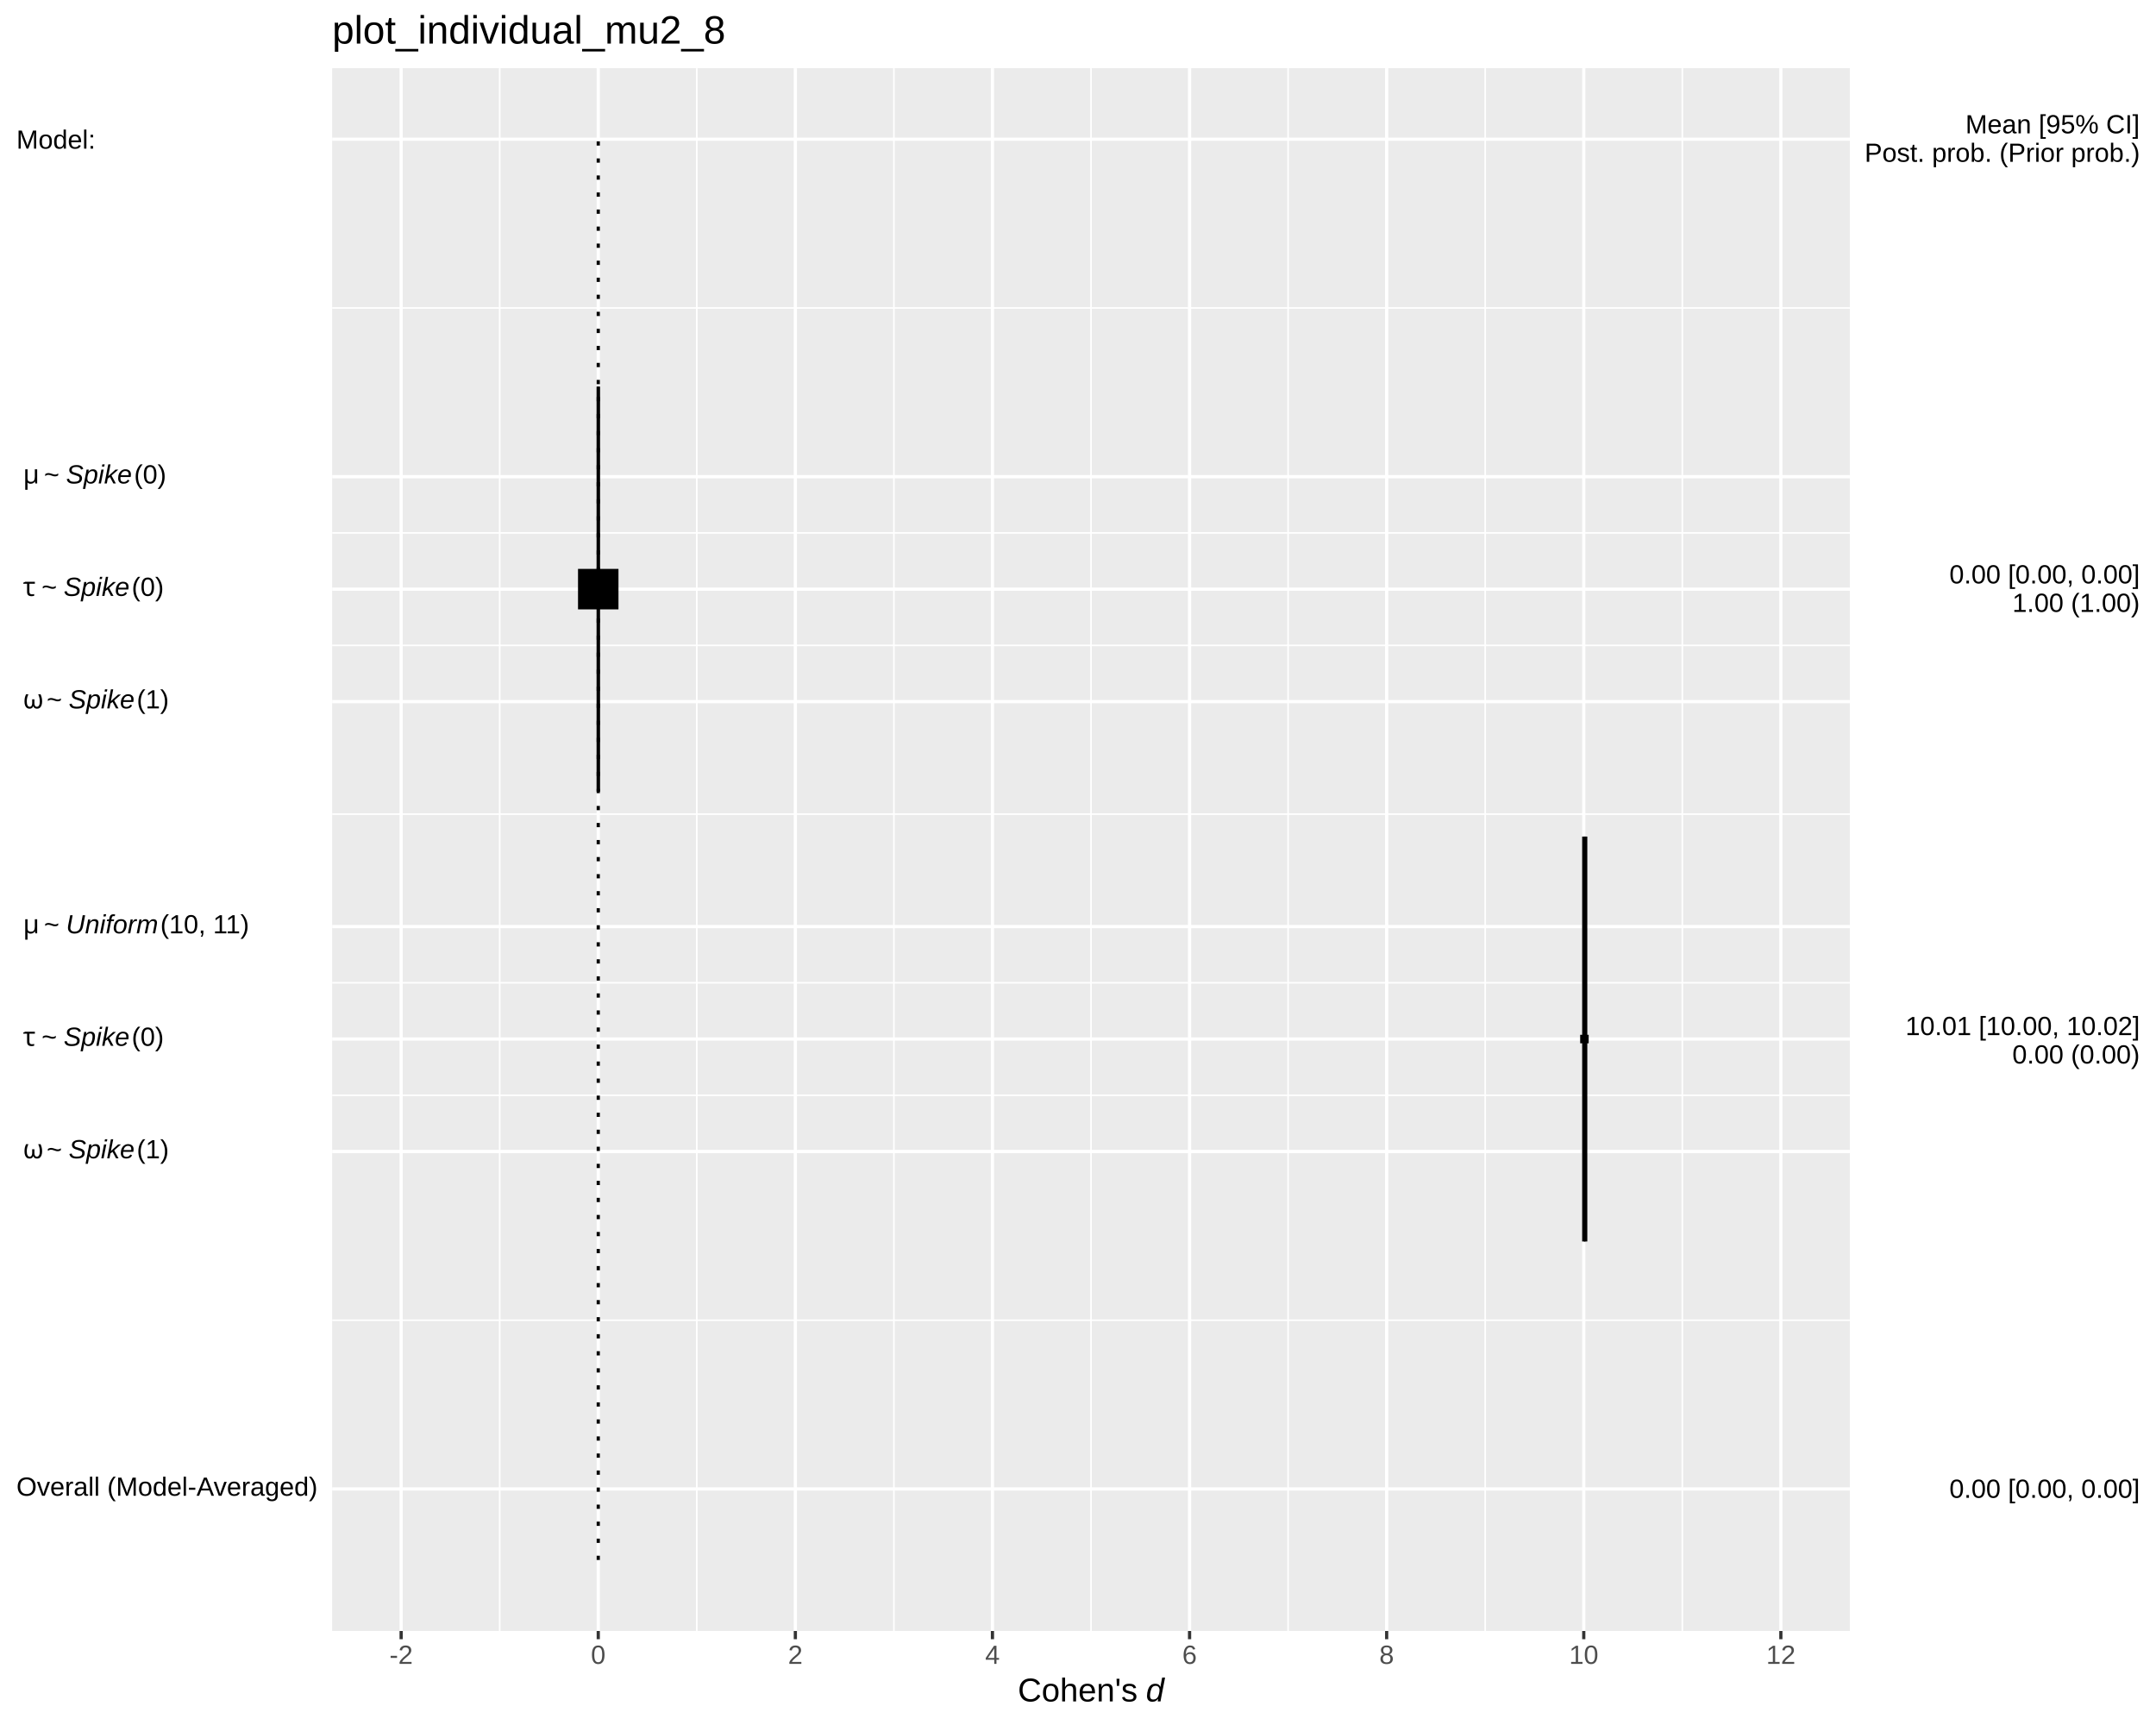
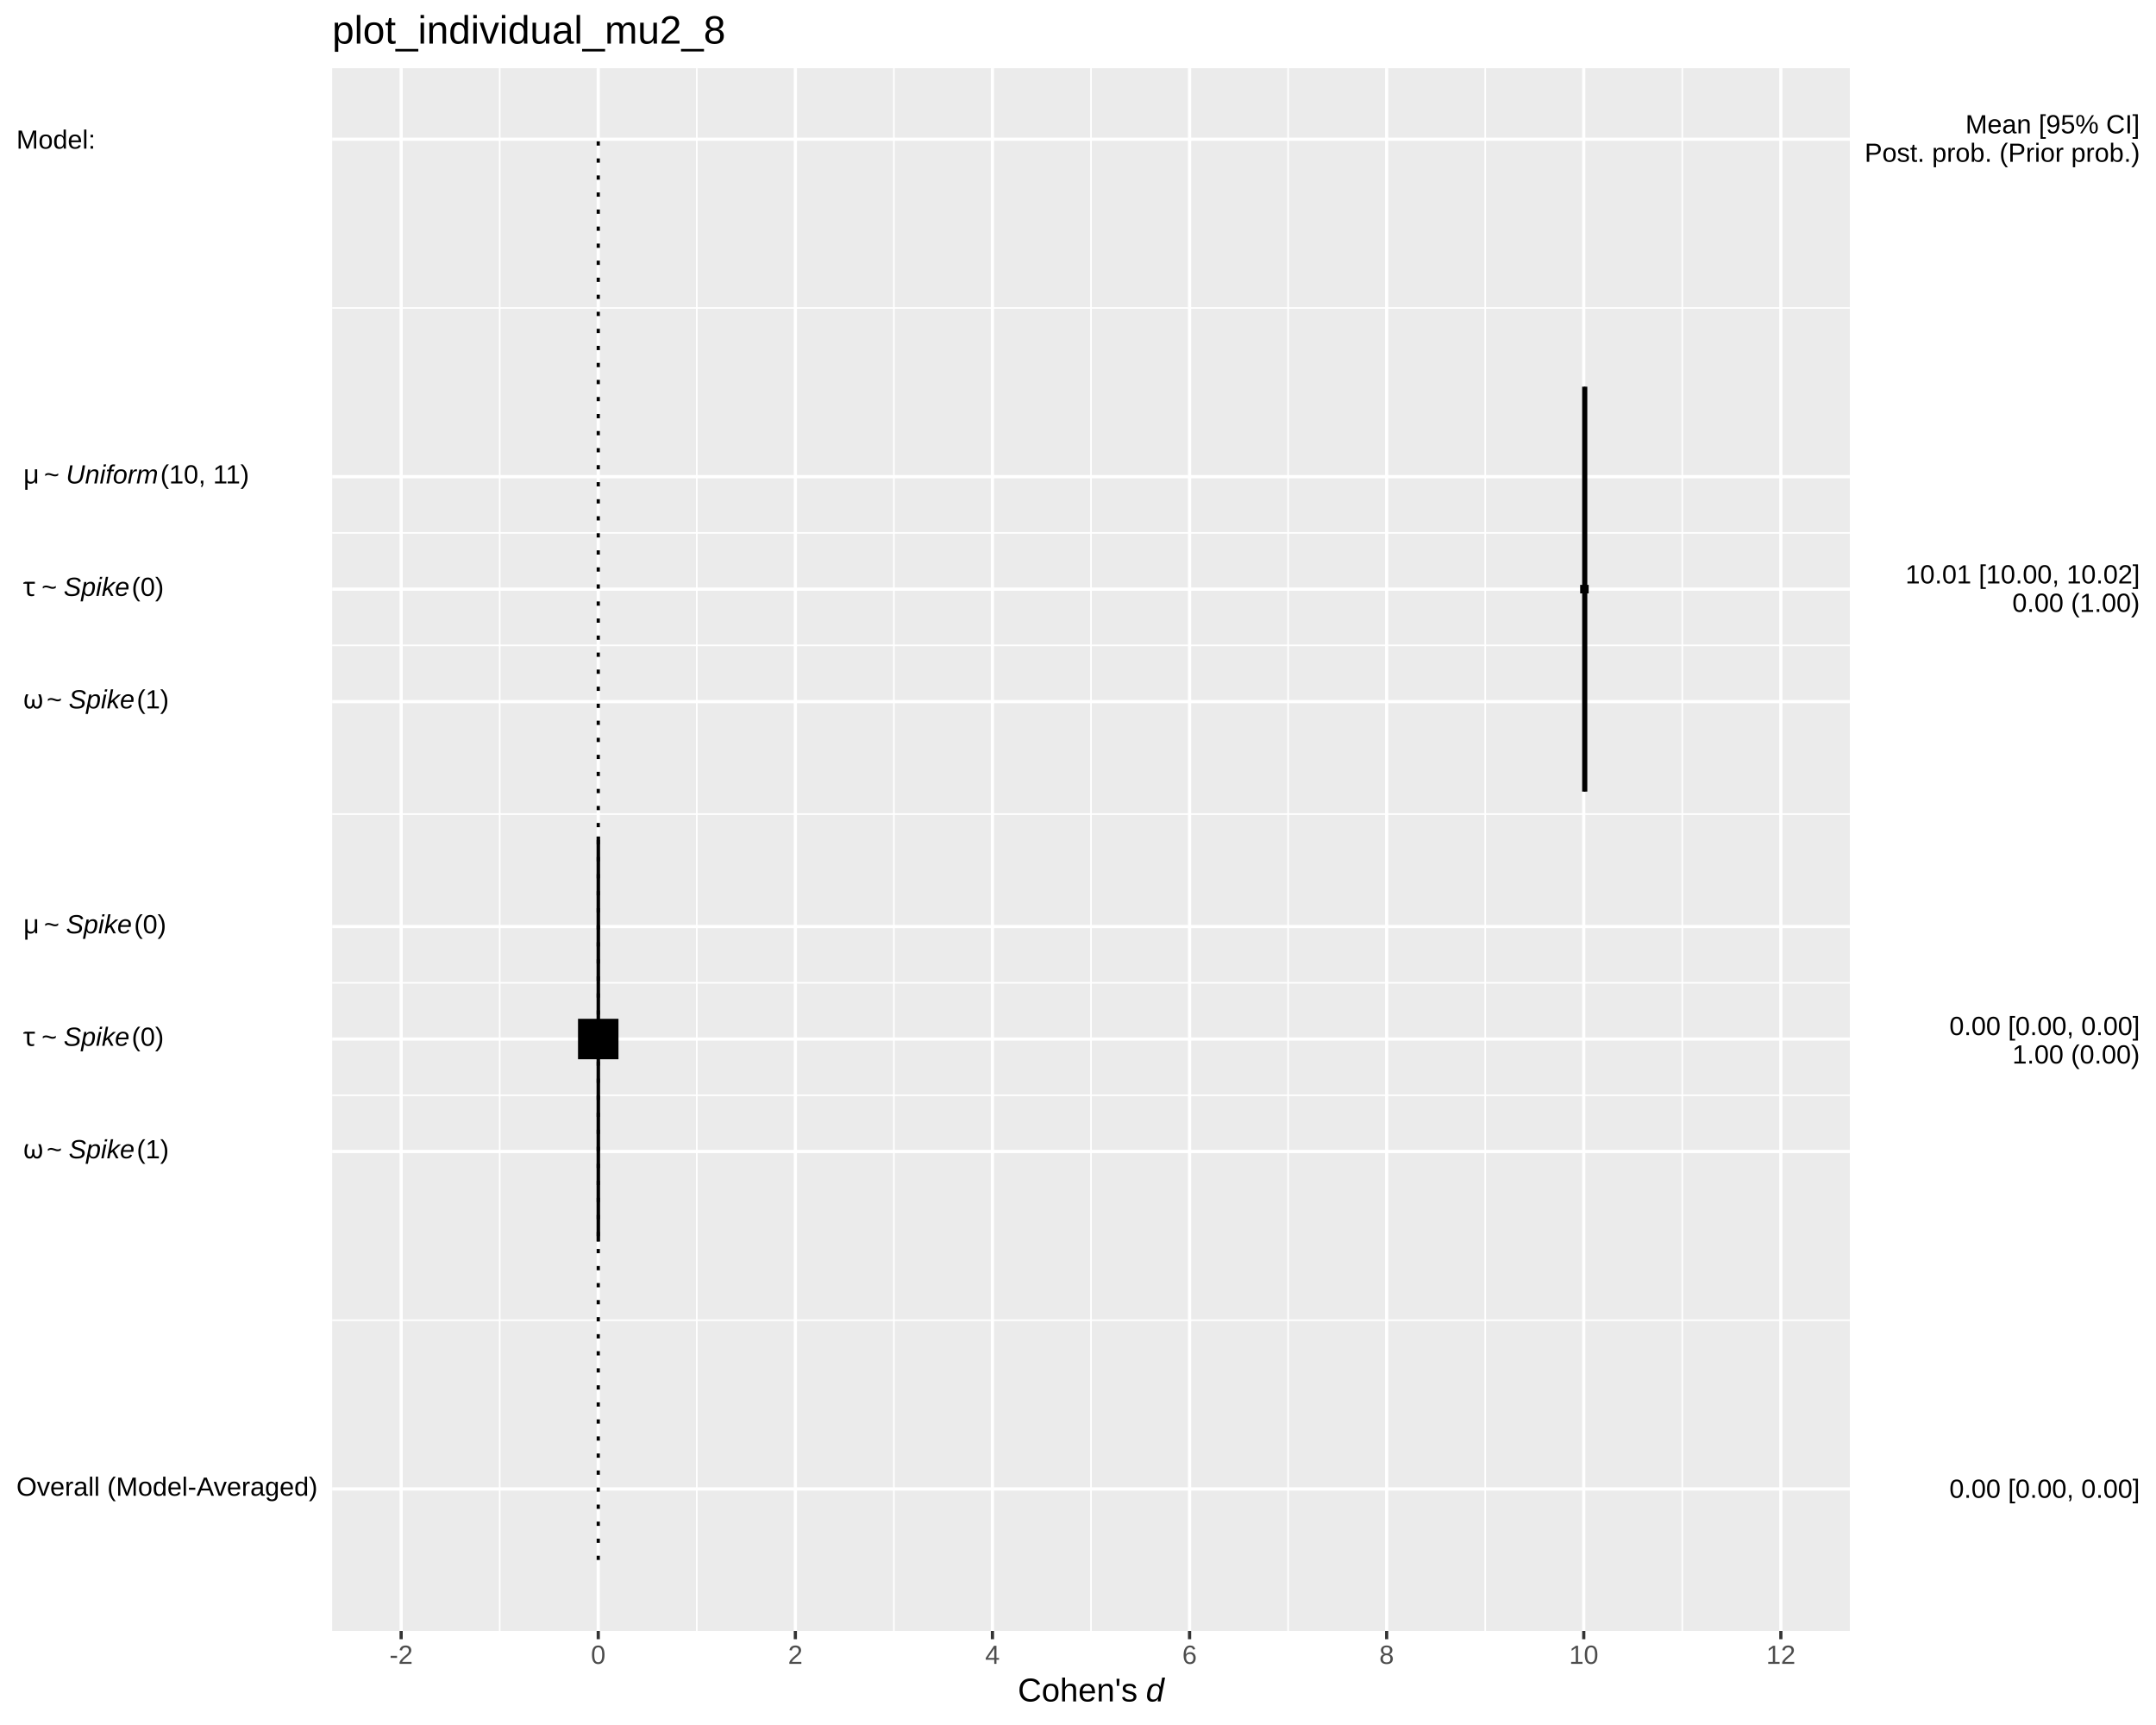
<svg xmlns="http://www.w3.org/2000/svg" viewBox="0 0 720.00 576.00">
  <defs>
    <style type="text/css">
    line, polyline, polygon, path, rect, circle {
      fill: none;
      stroke: #000000;
      stroke-linecap: round;
      stroke-linejoin: round;
      stroke-miterlimit: 10.00;
    }
  </style>
  </defs>
  <rect width="100%" height="100%" style="stroke: none; fill: #FFFFFF;" />
  <rect x="0.00" y="0.00" width="720.00" height="576.00" style="stroke-width: 1.07; stroke: #FFFFFF; fill: #FFFFFF;" />
  <defs>
    <clipPath id="cpMTEwLjkzfDYxNy43Nnw1NDQuNjF8MjIuNzc=">
      <rect x="110.93" y="22.77" width="506.83" height="521.84" />
    </clipPath>
  </defs>
  <rect x="110.93" y="22.77" width="506.83" height="521.84" style="stroke-width: 1.07; stroke: none; fill: #EBEBEB;" clip-path="url(#cpMTEwLjkzfDYxNy43Nnw1NDQuNjF8MjIuNzc=)" />
  <polyline points="110.93,440.84 617.76,440.84 " style="stroke-width: 0.53; stroke: #FFFFFF; stroke-linecap: butt;" clip-path="url(#cpMTEwLjkzfDYxNy43Nnw1NDQuNjF8MjIuNzc=)" />
  <polyline points="110.93,365.73 617.76,365.73 " style="stroke-width: 0.53; stroke: #FFFFFF; stroke-linecap: butt;" clip-path="url(#cpMTEwLjkzfDYxNy43Nnw1NDQuNjF8MjIuNzc=)" />
  <polyline points="110.93,328.17 617.76,328.17 " style="stroke-width: 0.53; stroke: #FFFFFF; stroke-linecap: butt;" clip-path="url(#cpMTEwLjkzfDYxNy43Nnw1NDQuNjF8MjIuNzc=)" />
  <polyline points="110.93,271.83 617.76,271.83 " style="stroke-width: 0.53; stroke: #FFFFFF; stroke-linecap: butt;" clip-path="url(#cpMTEwLjkzfDYxNy43Nnw1NDQuNjF8MjIuNzc=)" />
  <polyline points="110.93,215.50 617.76,215.50 " style="stroke-width: 0.53; stroke: #FFFFFF; stroke-linecap: butt;" clip-path="url(#cpMTEwLjkzfDYxNy43Nnw1NDQuNjF8MjIuNzc=)" />
  <polyline points="110.93,177.94 617.76,177.94 " style="stroke-width: 0.53; stroke: #FFFFFF; stroke-linecap: butt;" clip-path="url(#cpMTEwLjkzfDYxNy43Nnw1NDQuNjF8MjIuNzc=)" />
  <polyline points="110.93,102.83 617.76,102.83 " style="stroke-width: 0.53; stroke: #FFFFFF; stroke-linecap: butt;" clip-path="url(#cpMTEwLjkzfDYxNy43Nnw1NDQuNjF8MjIuNzc=)" />
  <polyline points="166.88,544.61 166.88,22.77 " style="stroke-width: 0.53; stroke: #FFFFFF; stroke-linecap: butt;" clip-path="url(#cpMTEwLjkzfDYxNy43Nnw1NDQuNjF8MjIuNzc=)" />
  <polyline points="232.70,544.61 232.70,22.77 " style="stroke-width: 0.53; stroke: #FFFFFF; stroke-linecap: butt;" clip-path="url(#cpMTEwLjkzfDYxNy43Nnw1NDQuNjF8MjIuNzc=)" />
  <polyline points="298.52,544.61 298.52,22.77 " style="stroke-width: 0.53; stroke: #FFFFFF; stroke-linecap: butt;" clip-path="url(#cpMTEwLjkzfDYxNy43Nnw1NDQuNjF8MjIuNzc=)" />
  <polyline points="364.34,544.61 364.34,22.77 " style="stroke-width: 0.53; stroke: #FFFFFF; stroke-linecap: butt;" clip-path="url(#cpMTEwLjkzfDYxNy43Nnw1NDQuNjF8MjIuNzc=)" />
  <polyline points="430.17,544.61 430.17,22.77 " style="stroke-width: 0.53; stroke: #FFFFFF; stroke-linecap: butt;" clip-path="url(#cpMTEwLjkzfDYxNy43Nnw1NDQuNjF8MjIuNzc=)" />
  <polyline points="495.99,544.61 495.99,22.77 " style="stroke-width: 0.53; stroke: #FFFFFF; stroke-linecap: butt;" clip-path="url(#cpMTEwLjkzfDYxNy43Nnw1NDQuNjF8MjIuNzc=)" />
  <polyline points="561.81,544.61 561.81,22.77 " style="stroke-width: 0.53; stroke: #FFFFFF; stroke-linecap: butt;" clip-path="url(#cpMTEwLjkzfDYxNy43Nnw1NDQuNjF8MjIuNzc=)" />
  <polyline points="110.93,497.17 617.76,497.17 " style="stroke-width: 1.07; stroke: #FFFFFF; stroke-linecap: butt;" clip-path="url(#cpMTEwLjkzfDYxNy43Nnw1NDQuNjF8MjIuNzc=)" />
  <polyline points="110.93,384.50 617.76,384.50 " style="stroke-width: 1.07; stroke: #FFFFFF; stroke-linecap: butt;" clip-path="url(#cpMTEwLjkzfDYxNy43Nnw1NDQuNjF8MjIuNzc=)" />
  <polyline points="110.93,346.95 617.76,346.95 " style="stroke-width: 1.07; stroke: #FFFFFF; stroke-linecap: butt;" clip-path="url(#cpMTEwLjkzfDYxNy43Nnw1NDQuNjF8MjIuNzc=)" />
  <polyline points="110.93,309.39 617.76,309.39 " style="stroke-width: 1.07; stroke: #FFFFFF; stroke-linecap: butt;" clip-path="url(#cpMTEwLjkzfDYxNy43Nnw1NDQuNjF8MjIuNzc=)" />
  <polyline points="110.93,234.28 617.76,234.28 " style="stroke-width: 1.07; stroke: #FFFFFF; stroke-linecap: butt;" clip-path="url(#cpMTEwLjkzfDYxNy43Nnw1NDQuNjF8MjIuNzc=)" />
  <polyline points="110.93,196.72 617.76,196.72 " style="stroke-width: 1.07; stroke: #FFFFFF; stroke-linecap: butt;" clip-path="url(#cpMTEwLjkzfDYxNy43Nnw1NDQuNjF8MjIuNzc=)" />
  <polyline points="110.93,159.16 617.76,159.16 " style="stroke-width: 1.07; stroke: #FFFFFF; stroke-linecap: butt;" clip-path="url(#cpMTEwLjkzfDYxNy43Nnw1NDQuNjF8MjIuNzc=)" />
  <polyline points="110.93,46.49 617.76,46.49 " style="stroke-width: 1.07; stroke: #FFFFFF; stroke-linecap: butt;" clip-path="url(#cpMTEwLjkzfDYxNy43Nnw1NDQuNjF8MjIuNzc=)" />
  <polyline points="133.96,544.61 133.96,22.77 " style="stroke-width: 1.07; stroke: #FFFFFF; stroke-linecap: butt;" clip-path="url(#cpMTEwLjkzfDYxNy43Nnw1NDQuNjF8MjIuNzc=)" />
  <polyline points="199.79,544.61 199.79,22.77 " style="stroke-width: 1.07; stroke: #FFFFFF; stroke-linecap: butt;" clip-path="url(#cpMTEwLjkzfDYxNy43Nnw1NDQuNjF8MjIuNzc=)" />
  <polyline points="265.61,544.61 265.61,22.77 " style="stroke-width: 1.07; stroke: #FFFFFF; stroke-linecap: butt;" clip-path="url(#cpMTEwLjkzfDYxNy43Nnw1NDQuNjF8MjIuNzc=)" />
  <polyline points="331.43,544.61 331.43,22.77 " style="stroke-width: 1.07; stroke: #FFFFFF; stroke-linecap: butt;" clip-path="url(#cpMTEwLjkzfDYxNy43Nnw1NDQuNjF8MjIuNzc=)" />
  <polyline points="397.26,544.61 397.26,22.77 " style="stroke-width: 1.07; stroke: #FFFFFF; stroke-linecap: butt;" clip-path="url(#cpMTEwLjkzfDYxNy43Nnw1NDQuNjF8MjIuNzc=)" />
  <polyline points="463.08,544.61 463.08,22.77 " style="stroke-width: 1.07; stroke: #FFFFFF; stroke-linecap: butt;" clip-path="url(#cpMTEwLjkzfDYxNy43Nnw1NDQuNjF8MjIuNzc=)" />
  <polyline points="528.90,544.61 528.90,22.77 " style="stroke-width: 1.07; stroke: #FFFFFF; stroke-linecap: butt;" clip-path="url(#cpMTEwLjkzfDYxNy43Nnw1NDQuNjF8MjIuNzc=)" />
  <polyline points="594.72,544.61 594.72,22.77 " style="stroke-width: 1.07; stroke: #FFFFFF; stroke-linecap: butt;" clip-path="url(#cpMTEwLjkzfDYxNy43Nnw1NDQuNjF8MjIuNzc=)" />
-   <polyline points="199.79,264.32 199.79,129.12 " style="stroke-width: 1.07; stroke-linecap: butt;" clip-path="url(#cpMTEwLjkzfDYxNy43Nnw1NDQuNjF8MjIuNzc=)" />
-   <polyline points="199.79,196.72 199.79,196.72 " style="stroke-width: 1.07; stroke-linecap: butt;" clip-path="url(#cpMTEwLjkzfDYxNy43Nnw1NDQuNjF8MjIuNzc=)" />
-   <polyline points="199.79,264.32 199.79,129.12 " style="stroke-width: 1.07; stroke-linecap: butt;" clip-path="url(#cpMTEwLjkzfDYxNy43Nnw1NDQuNjF8MjIuNzc=)" />
-   <polyline points="529.55,414.55 529.55,279.34 " style="stroke-width: 1.07; stroke-linecap: butt;" clip-path="url(#cpMTEwLjkzfDYxNy43Nnw1NDQuNjF8MjIuNzc=)" />
-   <polyline points="529.55,346.95 528.90,346.95 " style="stroke-width: 1.07; stroke-linecap: butt;" clip-path="url(#cpMTEwLjkzfDYxNy43Nnw1NDQuNjF8MjIuNzc=)" />
-   <polyline points="528.90,414.55 528.90,279.34 " style="stroke-width: 1.07; stroke-linecap: butt;" clip-path="url(#cpMTEwLjkzfDYxNy43Nnw1NDQuNjF8MjIuNzc=)" />
-   <polygon points="193.03,203.48 206.54,203.48 206.54,189.96 193.03,189.96 " style="stroke-width: 0.71; stroke: none; fill: #000000;" clip-path="url(#cpMTEwLjkzfDYxNy43Nnw1NDQuNjF8MjIuNzc=)" />
-   <polygon points="527.70,348.37 530.54,348.37 530.54,345.53 527.70,345.53 " style="stroke-width: 0.71; stroke: none; fill: #000000;" clip-path="url(#cpMTEwLjkzfDYxNy43Nnw1NDQuNjF8MjIuNzc=)" />
+   <polyline points="529.55,264.32 529.55,129.12 " style="stroke-width: 1.07; stroke-linecap: butt;" clip-path="url(#cpMTEwLjkzfDYxNy43Nnw1NDQuNjF8MjIuNzc=)" />
+   <polyline points="529.55,196.72 528.90,196.72 " style="stroke-width: 1.07; stroke-linecap: butt;" clip-path="url(#cpMTEwLjkzfDYxNy43Nnw1NDQuNjF8MjIuNzc=)" />
+   <polyline points="528.90,264.32 528.90,129.12 " style="stroke-width: 1.07; stroke-linecap: butt;" clip-path="url(#cpMTEwLjkzfDYxNy43Nnw1NDQuNjF8MjIuNzc=)" />
+   <polyline points="199.79,414.55 199.79,279.34 " style="stroke-width: 1.07; stroke-linecap: butt;" clip-path="url(#cpMTEwLjkzfDYxNy43Nnw1NDQuNjF8MjIuNzc=)" />
+   <polyline points="199.79,346.95 199.79,346.95 " style="stroke-width: 1.07; stroke-linecap: butt;" clip-path="url(#cpMTEwLjkzfDYxNy43Nnw1NDQuNjF8MjIuNzc=)" />
+   <polyline points="199.79,414.55 199.79,279.34 " style="stroke-width: 1.07; stroke-linecap: butt;" clip-path="url(#cpMTEwLjkzfDYxNy43Nnw1NDQuNjF8MjIuNzc=)" />
+   <polygon points="527.70,198.14 530.54,198.14 530.54,195.30 527.70,195.30 " style="stroke-width: 0.71; stroke: none; fill: #000000;" clip-path="url(#cpMTEwLjkzfDYxNy43Nnw1NDQuNjF8MjIuNzc=)" />
+   <polygon points="193.03,353.70 206.54,353.70 206.54,340.19 193.03,340.19 " style="stroke-width: 0.71; stroke: none; fill: #000000;" clip-path="url(#cpMTEwLjkzfDYxNy43Nnw1NDQuNjF8MjIuNzc=)" />
  <polygon points="199.79,509.03 199.79,497.17 199.79,485.31 199.79,497.17 " style="stroke-width: 1.07; stroke: none; fill: #000000;" clip-path="url(#cpMTEwLjkzfDYxNy43Nnw1NDQuNjF8MjIuNzc=)" />
  <polyline points="199.79,520.89 199.79,46.49 " style="stroke-width: 1.07; stroke-dasharray: 1.42,4.27; stroke-linecap: butt;" clip-path="url(#cpMTEwLjkzfDYxNy43Nnw1NDQuNjF8MjIuNzc=)" />
  <defs>
    <clipPath id="cpMC4wMHw3MjAuMDB8NTc2LjAwfDAuMDA=">
      <rect x="0.00" y="0.00" width="720.00" height="576.00" />
    </clipPath>
  </defs>
  <g clip-path="url(#cpMC4wMHw3MjAuMDB8NTc2LjAwfDAuMDA=)">
    <text x="5.48" y="499.45" style="font-size: 8.80px; font-family: Liberation Sans;" textLength="100.52px" lengthAdjust="spacingAndGlyphs">Overall (Model-Averaged)</text>
  </g>
  <g clip-path="url(#cpMC4wMHw3MjAuMDB8NTc2LjAwfDAuMDA=)">
    <text x="5.48" y="386.78" style="font-size: 8.80px; font-family: Symbola;" textLength="2.20px" lengthAdjust="spacingAndGlyphs"> </text>
  </g>
  <g clip-path="url(#cpMC4wMHw3MjAuMDB8NTc2LjAwfDAuMDA=)">
    <text x="7.68" y="386.78" style="font-size: 8.80px; font-family: Symbola;" textLength="5.70px" lengthAdjust="spacingAndGlyphs">ω</text>
  </g>
  <g clip-path="url(#cpMC4wMHw3MjAuMDB8NTc2LjAwfDAuMDA=)">
    <text x="13.39" y="386.78" style="font-size: 8.80px; font-family: Symbola;" textLength="2.20px" lengthAdjust="spacingAndGlyphs"> </text>
  </g>
  <g clip-path="url(#cpMC4wMHw3MjAuMDB8NTc2LjAwfDAuMDA=)">
    <text x="15.59" y="386.78" style="font-size: 8.80px; font-family: Liberation Sans;" textLength="5.14px" lengthAdjust="spacingAndGlyphs">~</text>
  </g>
  <g clip-path="url(#cpMC4wMHw3MjAuMDB8NTc2LjAwfDAuMDA=)">
    <text x="20.73" y="386.78" style="font-size: 8.80px; font-family: Symbola;" textLength="2.20px" lengthAdjust="spacingAndGlyphs"> </text>
  </g>
  <g clip-path="url(#cpMC4wMHw3MjAuMDB8NTc2LjAwfDAuMDA=)">
    <text x="22.93" y="386.78" style="font-size: 8.80px; font-style: italic; font-family: Liberation Sans;" textLength="22.02px" lengthAdjust="spacingAndGlyphs">Spike</text>
  </g>
  <g clip-path="url(#cpMC4wMHw3MjAuMDB8NTc2LjAwfDAuMDA=)">
    <text x="45.66" y="386.78" style="font-size: 8.80px; font-family: Liberation Sans;" textLength="10.73px" lengthAdjust="spacingAndGlyphs">(1)</text>
  </g>
  <g clip-path="url(#cpMC4wMHw3MjAuMDB8NTc2LjAwfDAuMDA=)">
    <text x="5.48" y="349.22" style="font-size: 8.80px; font-family: Symbola;" textLength="2.20px" lengthAdjust="spacingAndGlyphs"> </text>
  </g>
  <g clip-path="url(#cpMC4wMHw3MjAuMDB8NTc2LjAwfDAuMDA=)">
    <text x="7.68" y="349.22" style="font-size: 8.80px; font-family: Symbola;" textLength="4.02px" lengthAdjust="spacingAndGlyphs">τ</text>
  </g>
  <g clip-path="url(#cpMC4wMHw3MjAuMDB8NTc2LjAwfDAuMDA=)">
    <text x="11.70" y="349.22" style="font-size: 8.80px; font-family: Symbola;" textLength="2.20px" lengthAdjust="spacingAndGlyphs"> </text>
  </g>
  <g clip-path="url(#cpMC4wMHw3MjAuMDB8NTc2LjAwfDAuMDA=)">
    <text x="13.90" y="349.22" style="font-size: 8.80px; font-family: Liberation Sans;" textLength="5.14px" lengthAdjust="spacingAndGlyphs">~</text>
  </g>
  <g clip-path="url(#cpMC4wMHw3MjAuMDB8NTc2LjAwfDAuMDA=)">
    <text x="19.04" y="349.22" style="font-size: 8.80px; font-family: Symbola;" textLength="2.20px" lengthAdjust="spacingAndGlyphs"> </text>
  </g>
  <g clip-path="url(#cpMC4wMHw3MjAuMDB8NTc2LjAwfDAuMDA=)">
    <text x="21.25" y="349.22" style="font-size: 8.80px; font-style: italic; font-family: Liberation Sans;" textLength="22.02px" lengthAdjust="spacingAndGlyphs">Spike</text>
  </g>
  <g clip-path="url(#cpMC4wMHw3MjAuMDB8NTc2LjAwfDAuMDA=)">
    <text x="43.97" y="349.22" style="font-size: 8.80px; font-family: Liberation Sans;" textLength="10.73px" lengthAdjust="spacingAndGlyphs">(0)</text>
  </g>
  <g clip-path="url(#cpMC4wMHw3MjAuMDB8NTc2LjAwfDAuMDA=)">
    <text x="5.48" y="311.66" style="font-size: 8.80px; font-family: Symbola;" textLength="2.20px" lengthAdjust="spacingAndGlyphs"> </text>
  </g>
  <g clip-path="url(#cpMC4wMHw3MjAuMDB8NTc2LjAwfDAuMDA=)">
    <text x="7.68" y="311.66" style="font-size: 8.80px; font-family: Symbola;" textLength="4.81px" lengthAdjust="spacingAndGlyphs">μ</text>
  </g>
  <g clip-path="url(#cpMC4wMHw3MjAuMDB8NTc2LjAwfDAuMDA=)">
    <text x="12.50" y="311.66" style="font-size: 8.80px; font-family: Symbola;" textLength="2.20px" lengthAdjust="spacingAndGlyphs"> </text>
  </g>
  <g clip-path="url(#cpMC4wMHw3MjAuMDB8NTc2LjAwfDAuMDA=)">
    <text x="14.70" y="311.66" style="font-size: 8.80px; font-family: Liberation Sans;" textLength="5.14px" lengthAdjust="spacingAndGlyphs">~</text>
  </g>
  <g clip-path="url(#cpMC4wMHw3MjAuMDB8NTc2LjAwfDAuMDA=)">
    <text x="19.84" y="311.66" style="font-size: 8.80px; font-family: Symbola;" textLength="2.20px" lengthAdjust="spacingAndGlyphs"> </text>
  </g>
  <g clip-path="url(#cpMC4wMHw3MjAuMDB8NTc2LjAwfDAuMDA=)">
-     <text x="22.04" y="311.66" style="font-size: 8.80px; font-style: italic; font-family: Liberation Sans;" textLength="30.78px" lengthAdjust="spacingAndGlyphs">Uniform</text>
-   </g>
-   <g clip-path="url(#cpMC4wMHw3MjAuMDB8NTc2LjAwfDAuMDA=)">
-     <text x="53.53" y="311.66" style="font-size: 8.80px; font-family: Liberation Sans;" textLength="29.62px" lengthAdjust="spacingAndGlyphs">(10, 11)</text>
+     <text x="22.04" y="311.66" style="font-size: 8.80px; font-style: italic; font-family: Liberation Sans;" textLength="22.02px" lengthAdjust="spacingAndGlyphs">Spike</text>
+   </g>
+   <g clip-path="url(#cpMC4wMHw3MjAuMDB8NTc2LjAwfDAuMDA=)">
+     <text x="44.77" y="311.66" style="font-size: 8.80px; font-family: Liberation Sans;" textLength="10.73px" lengthAdjust="spacingAndGlyphs">(0)</text>
  </g>
  <g clip-path="url(#cpMC4wMHw3MjAuMDB8NTc2LjAwfDAuMDA=)">
    <text x="5.48" y="236.55" style="font-size: 8.80px; font-family: Symbola;" textLength="2.20px" lengthAdjust="spacingAndGlyphs"> </text>
  </g>
  <g clip-path="url(#cpMC4wMHw3MjAuMDB8NTc2LjAwfDAuMDA=)">
    <text x="7.68" y="236.55" style="font-size: 8.80px; font-family: Symbola;" textLength="5.70px" lengthAdjust="spacingAndGlyphs">ω</text>
  </g>
  <g clip-path="url(#cpMC4wMHw3MjAuMDB8NTc2LjAwfDAuMDA=)">
    <text x="13.39" y="236.55" style="font-size: 8.80px; font-family: Symbola;" textLength="2.20px" lengthAdjust="spacingAndGlyphs"> </text>
  </g>
  <g clip-path="url(#cpMC4wMHw3MjAuMDB8NTc2LjAwfDAuMDA=)">
    <text x="15.59" y="236.55" style="font-size: 8.80px; font-family: Liberation Sans;" textLength="5.14px" lengthAdjust="spacingAndGlyphs">~</text>
  </g>
  <g clip-path="url(#cpMC4wMHw3MjAuMDB8NTc2LjAwfDAuMDA=)">
    <text x="20.73" y="236.55" style="font-size: 8.80px; font-family: Symbola;" textLength="2.20px" lengthAdjust="spacingAndGlyphs"> </text>
  </g>
  <g clip-path="url(#cpMC4wMHw3MjAuMDB8NTc2LjAwfDAuMDA=)">
    <text x="22.93" y="236.55" style="font-size: 8.80px; font-style: italic; font-family: Liberation Sans;" textLength="22.02px" lengthAdjust="spacingAndGlyphs">Spike</text>
  </g>
  <g clip-path="url(#cpMC4wMHw3MjAuMDB8NTc2LjAwfDAuMDA=)">
    <text x="45.66" y="236.55" style="font-size: 8.80px; font-family: Liberation Sans;" textLength="10.73px" lengthAdjust="spacingAndGlyphs">(1)</text>
  </g>
  <g clip-path="url(#cpMC4wMHw3MjAuMDB8NTc2LjAwfDAuMDA=)">
    <text x="5.48" y="198.99" style="font-size: 8.80px; font-family: Symbola;" textLength="2.20px" lengthAdjust="spacingAndGlyphs"> </text>
  </g>
  <g clip-path="url(#cpMC4wMHw3MjAuMDB8NTc2LjAwfDAuMDA=)">
    <text x="7.68" y="198.99" style="font-size: 8.80px; font-family: Symbola;" textLength="4.02px" lengthAdjust="spacingAndGlyphs">τ</text>
  </g>
  <g clip-path="url(#cpMC4wMHw3MjAuMDB8NTc2LjAwfDAuMDA=)">
    <text x="11.70" y="198.99" style="font-size: 8.80px; font-family: Symbola;" textLength="2.20px" lengthAdjust="spacingAndGlyphs"> </text>
  </g>
  <g clip-path="url(#cpMC4wMHw3MjAuMDB8NTc2LjAwfDAuMDA=)">
    <text x="13.90" y="198.99" style="font-size: 8.80px; font-family: Liberation Sans;" textLength="5.14px" lengthAdjust="spacingAndGlyphs">~</text>
  </g>
  <g clip-path="url(#cpMC4wMHw3MjAuMDB8NTc2LjAwfDAuMDA=)">
    <text x="19.04" y="198.99" style="font-size: 8.80px; font-family: Symbola;" textLength="2.20px" lengthAdjust="spacingAndGlyphs"> </text>
  </g>
  <g clip-path="url(#cpMC4wMHw3MjAuMDB8NTc2LjAwfDAuMDA=)">
    <text x="21.25" y="198.99" style="font-size: 8.80px; font-style: italic; font-family: Liberation Sans;" textLength="22.02px" lengthAdjust="spacingAndGlyphs">Spike</text>
  </g>
  <g clip-path="url(#cpMC4wMHw3MjAuMDB8NTc2LjAwfDAuMDA=)">
    <text x="43.97" y="198.99" style="font-size: 8.80px; font-family: Liberation Sans;" textLength="10.73px" lengthAdjust="spacingAndGlyphs">(0)</text>
  </g>
  <g clip-path="url(#cpMC4wMHw3MjAuMDB8NTc2LjAwfDAuMDA=)">
    <text x="5.48" y="161.44" style="font-size: 8.80px; font-family: Symbola;" textLength="2.20px" lengthAdjust="spacingAndGlyphs"> </text>
  </g>
  <g clip-path="url(#cpMC4wMHw3MjAuMDB8NTc2LjAwfDAuMDA=)">
    <text x="7.68" y="161.44" style="font-size: 8.80px; font-family: Symbola;" textLength="4.81px" lengthAdjust="spacingAndGlyphs">μ</text>
  </g>
  <g clip-path="url(#cpMC4wMHw3MjAuMDB8NTc2LjAwfDAuMDA=)">
    <text x="12.50" y="161.44" style="font-size: 8.80px; font-family: Symbola;" textLength="2.20px" lengthAdjust="spacingAndGlyphs"> </text>
  </g>
  <g clip-path="url(#cpMC4wMHw3MjAuMDB8NTc2LjAwfDAuMDA=)">
    <text x="14.70" y="161.44" style="font-size: 8.80px; font-family: Liberation Sans;" textLength="5.14px" lengthAdjust="spacingAndGlyphs">~</text>
  </g>
  <g clip-path="url(#cpMC4wMHw3MjAuMDB8NTc2LjAwfDAuMDA=)">
    <text x="19.84" y="161.44" style="font-size: 8.80px; font-family: Symbola;" textLength="2.20px" lengthAdjust="spacingAndGlyphs"> </text>
  </g>
  <g clip-path="url(#cpMC4wMHw3MjAuMDB8NTc2LjAwfDAuMDA=)">
-     <text x="22.04" y="161.44" style="font-size: 8.80px; font-style: italic; font-family: Liberation Sans;" textLength="22.02px" lengthAdjust="spacingAndGlyphs">Spike</text>
-   </g>
-   <g clip-path="url(#cpMC4wMHw3MjAuMDB8NTc2LjAwfDAuMDA=)">
-     <text x="44.77" y="161.44" style="font-size: 8.80px; font-family: Liberation Sans;" textLength="10.73px" lengthAdjust="spacingAndGlyphs">(0)</text>
+     <text x="22.04" y="161.44" style="font-size: 8.80px; font-style: italic; font-family: Liberation Sans;" textLength="30.78px" lengthAdjust="spacingAndGlyphs">Uniform</text>
+   </g>
+   <g clip-path="url(#cpMC4wMHw3MjAuMDB8NTc2LjAwfDAuMDA=)">
+     <text x="53.53" y="161.44" style="font-size: 8.80px; font-family: Liberation Sans;" textLength="29.62px" lengthAdjust="spacingAndGlyphs">(10, 11)</text>
  </g>
  <g clip-path="url(#cpMC4wMHw3MjAuMDB8NTc2LjAwfDAuMDA=)">
    <text x="5.48" y="49.64" style="font-size: 8.80px; font-family: Liberation Sans;" textLength="26.39px" lengthAdjust="spacingAndGlyphs">Model:</text>
  </g>
  <g clip-path="url(#cpMC4wMHw3MjAuMDB8NTc2LjAwfDAuMDA=)">
    <text x="651.00" y="500.15" style="font-size: 8.80px; font-family: Liberation Sans;" textLength="63.52px" lengthAdjust="spacingAndGlyphs">0.00 [0.00, 0.00]</text>
  </g>
  <g clip-path="url(#cpMC4wMHw3MjAuMDB8NTc2LjAwfDAuMDA=)">
-     <text x="636.33" y="345.63" style="font-size: 8.80px; font-family: Liberation Sans;" textLength="78.19px" lengthAdjust="spacingAndGlyphs">10.01 [10.00, 10.02]</text>
-   </g>
-   <g clip-path="url(#cpMC4wMHw3MjAuMDB8NTc2LjAwfDAuMDA=)">
-     <text x="672.02" y="355.13" style="font-size: 8.80px; font-family: Liberation Sans;" textLength="42.50px" lengthAdjust="spacingAndGlyphs">0.00 (0.00)</text>
-   </g>
-   <g clip-path="url(#cpMC4wMHw3MjAuMDB8NTc2LjAwfDAuMDA=)">
-     <text x="651.00" y="194.82" style="font-size: 8.80px; font-family: Liberation Sans;" textLength="63.52px" lengthAdjust="spacingAndGlyphs">0.00 [0.00, 0.00]</text>
-   </g>
-   <g clip-path="url(#cpMC4wMHw3MjAuMDB8NTc2LjAwfDAuMDA=)">
-     <text x="672.02" y="204.32" style="font-size: 8.80px; font-family: Liberation Sans;" textLength="42.50px" lengthAdjust="spacingAndGlyphs">1.00 (1.00)</text>
+     <text x="651.00" y="345.63" style="font-size: 8.80px; font-family: Liberation Sans;" textLength="63.52px" lengthAdjust="spacingAndGlyphs">0.00 [0.00, 0.00]</text>
+   </g>
+   <g clip-path="url(#cpMC4wMHw3MjAuMDB8NTc2LjAwfDAuMDA=)">
+     <text x="672.02" y="355.13" style="font-size: 8.80px; font-family: Liberation Sans;" textLength="42.50px" lengthAdjust="spacingAndGlyphs">1.00 (0.00)</text>
+   </g>
+   <g clip-path="url(#cpMC4wMHw3MjAuMDB8NTc2LjAwfDAuMDA=)">
+     <text x="636.33" y="194.82" style="font-size: 8.80px; font-family: Liberation Sans;" textLength="78.19px" lengthAdjust="spacingAndGlyphs">10.01 [10.00, 10.02]</text>
+   </g>
+   <g clip-path="url(#cpMC4wMHw3MjAuMDB8NTc2LjAwfDAuMDA=)">
+     <text x="672.02" y="204.32" style="font-size: 8.80px; font-family: Liberation Sans;" textLength="42.50px" lengthAdjust="spacingAndGlyphs">0.00 (1.00)</text>
  </g>
  <g clip-path="url(#cpMC4wMHw3MjAuMDB8NTc2LjAwfDAuMDA=)">
    <text x="656.36" y="44.53" style="font-size: 8.80px; font-family: Liberation Sans;" textLength="58.16px" lengthAdjust="spacingAndGlyphs">Mean [95% CI]</text>
  </g>
  <g clip-path="url(#cpMC4wMHw3MjAuMDB8NTc2LjAwfDAuMDA=)">
    <text x="622.69" y="54.03" style="font-size: 8.80px; font-family: Liberation Sans;" textLength="91.83px" lengthAdjust="spacingAndGlyphs">Post. prob. (Prior prob.)</text>
  </g>
  <polyline points="133.96,547.35 133.96,544.61 " style="stroke-width: 1.07; stroke: #333333; stroke-linecap: butt;" clip-path="url(#cpMC4wMHw3MjAuMDB8NTc2LjAwfDAuMDA=)" />
  <polyline points="199.79,547.35 199.79,544.61 " style="stroke-width: 1.07; stroke: #333333; stroke-linecap: butt;" clip-path="url(#cpMC4wMHw3MjAuMDB8NTc2LjAwfDAuMDA=)" />
  <polyline points="265.61,547.35 265.61,544.61 " style="stroke-width: 1.07; stroke: #333333; stroke-linecap: butt;" clip-path="url(#cpMC4wMHw3MjAuMDB8NTc2LjAwfDAuMDA=)" />
  <polyline points="331.43,547.35 331.43,544.61 " style="stroke-width: 1.07; stroke: #333333; stroke-linecap: butt;" clip-path="url(#cpMC4wMHw3MjAuMDB8NTc2LjAwfDAuMDA=)" />
  <polyline points="397.26,547.35 397.26,544.61 " style="stroke-width: 1.07; stroke: #333333; stroke-linecap: butt;" clip-path="url(#cpMC4wMHw3MjAuMDB8NTc2LjAwfDAuMDA=)" />
  <polyline points="463.08,547.35 463.08,544.61 " style="stroke-width: 1.07; stroke: #333333; stroke-linecap: butt;" clip-path="url(#cpMC4wMHw3MjAuMDB8NTc2LjAwfDAuMDA=)" />
  <polyline points="528.90,547.35 528.90,544.61 " style="stroke-width: 1.07; stroke: #333333; stroke-linecap: butt;" clip-path="url(#cpMC4wMHw3MjAuMDB8NTc2LjAwfDAuMDA=)" />
  <polyline points="594.72,547.35 594.72,544.61 " style="stroke-width: 1.07; stroke: #333333; stroke-linecap: butt;" clip-path="url(#cpMC4wMHw3MjAuMDB8NTc2LjAwfDAuMDA=)" />
  <g clip-path="url(#cpMC4wMHw3MjAuMDB8NTc2LjAwfDAuMDA=)">
    <text x="130.06" y="555.59" style="font-size: 8.80px; fill: #4D4D4D; font-family: Liberation Sans;" textLength="7.81px" lengthAdjust="spacingAndGlyphs">-2</text>
  </g>
  <g clip-path="url(#cpMC4wMHw3MjAuMDB8NTc2LjAwfDAuMDA=)">
    <text x="197.34" y="555.59" style="font-size: 8.80px; fill: #4D4D4D; font-family: Liberation Sans;" textLength="4.89px" lengthAdjust="spacingAndGlyphs">0</text>
  </g>
  <g clip-path="url(#cpMC4wMHw3MjAuMDB8NTc2LjAwfDAuMDA=)">
    <text x="263.16" y="555.59" style="font-size: 8.80px; fill: #4D4D4D; font-family: Liberation Sans;" textLength="4.89px" lengthAdjust="spacingAndGlyphs">2</text>
  </g>
  <g clip-path="url(#cpMC4wMHw3MjAuMDB8NTc2LjAwfDAuMDA=)">
    <text x="328.99" y="555.59" style="font-size: 8.80px; fill: #4D4D4D; font-family: Liberation Sans;" textLength="4.89px" lengthAdjust="spacingAndGlyphs">4</text>
  </g>
  <g clip-path="url(#cpMC4wMHw3MjAuMDB8NTc2LjAwfDAuMDA=)">
    <text x="394.81" y="555.59" style="font-size: 8.80px; fill: #4D4D4D; font-family: Liberation Sans;" textLength="4.89px" lengthAdjust="spacingAndGlyphs">6</text>
  </g>
  <g clip-path="url(#cpMC4wMHw3MjAuMDB8NTc2LjAwfDAuMDA=)">
    <text x="460.63" y="555.59" style="font-size: 8.80px; fill: #4D4D4D; font-family: Liberation Sans;" textLength="4.89px" lengthAdjust="spacingAndGlyphs">8</text>
  </g>
  <g clip-path="url(#cpMC4wMHw3MjAuMDB8NTc2LjAwfDAuMDA=)">
    <text x="524.01" y="555.59" style="font-size: 8.80px; fill: #4D4D4D; font-family: Liberation Sans;" textLength="9.78px" lengthAdjust="spacingAndGlyphs">10</text>
  </g>
  <g clip-path="url(#cpMC4wMHw3MjAuMDB8NTc2LjAwfDAuMDA=)">
    <text x="589.83" y="555.59" style="font-size: 8.80px; fill: #4D4D4D; font-family: Liberation Sans;" textLength="9.78px" lengthAdjust="spacingAndGlyphs">12</text>
  </g>
  <g clip-path="url(#cpMC4wMHw3MjAuMDB8NTc2LjAwfDAuMDA=)">
    <text x="339.89" y="568.13" style="font-size: 11.00px; font-family: Liberation Sans;" textLength="40.03px" lengthAdjust="spacingAndGlyphs">Cohen's</text>
  </g>
  <g clip-path="url(#cpMC4wMHw3MjAuMDB8NTc2LjAwfDAuMDA=)">
    <text x="379.92" y="568.13" style="font-size: 11.00px; font-family: Symbola;" textLength="2.75px" lengthAdjust="spacingAndGlyphs"> </text>
  </g>
  <g clip-path="url(#cpMC4wMHw3MjAuMDB8NTc2LjAwfDAuMDA=)">
    <text x="382.67" y="568.13" style="font-size: 11.00px; font-style: italic; font-family: Liberation Sans;" textLength="6.12px" lengthAdjust="spacingAndGlyphs">d</text>
  </g>
  <g clip-path="url(#cpMC4wMHw3MjAuMDB8NTc2LjAwfDAuMDA=)">
    <text x="110.93" y="14.56" style="font-size: 13.20px; font-family: Liberation Sans;" textLength="131.19px" lengthAdjust="spacingAndGlyphs">plot_individual_mu2_8</text>
  </g>
</svg>
